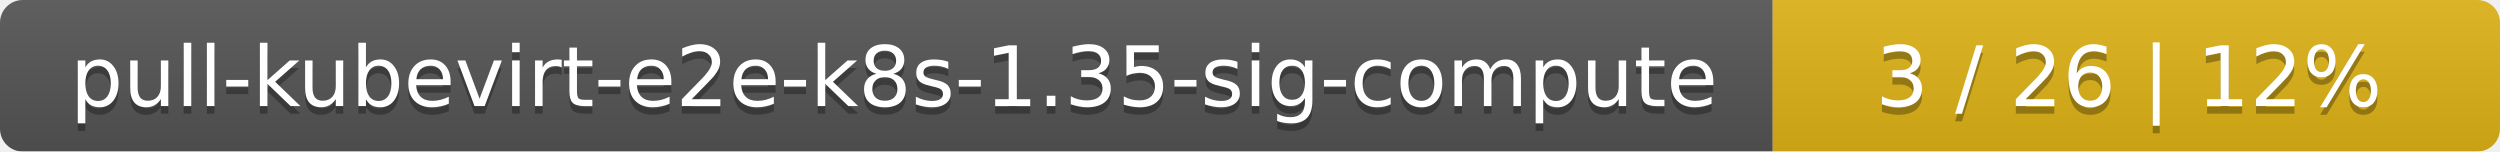
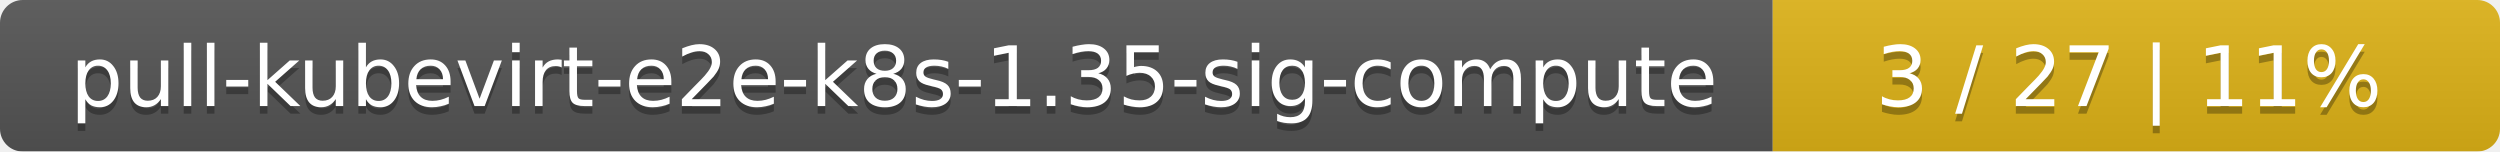
<svg xmlns="http://www.w3.org/2000/svg" width="330" height="20">
  <linearGradient id="smooth" x2="0" y2="100%">
    <stop offset="0" stop-color="#bbb" stop-opacity=".1" />
    <stop offset="1" stop-opacity=".1" />
  </linearGradient>
  <mask id="round">
    <rect width="330" height="20" rx="3" fill="#fff" />
  </mask>
  <g mask="url(#round)">
    <rect width="234" height="20" fill="#555" />
    <rect x="234" width="96" height="20" fill="#dfb317" />
    <rect width="330" height="20" fill="url(#smooth)" />
  </g>
  <g fill="#fff" text-anchor="middle" font-family="DejaVu Sans,Verdana,Geneva,sans-serif" font-size="11">
    <text x="118" y="15" fill="#010101" fill-opacity=".3">pull-kubevirt-e2e-k8s-1.35-sig-compute</text>
    <text x="118" y="14">pull-kubevirt-e2e-k8s-1.35-sig-compute</text>
-     <text x="281" y="15" fill="#010101" fill-opacity=".3">3 / 26    |    12%</text>
-     <text x="281" y="14">3 / 26    |    12%</text>
+     <text x="281" y="15" fill="#010101" fill-opacity=".3">3 / 27    |    11%</text>
+     <text x="281" y="14">3 / 27    |    11%</text>
  </g>
</svg>
